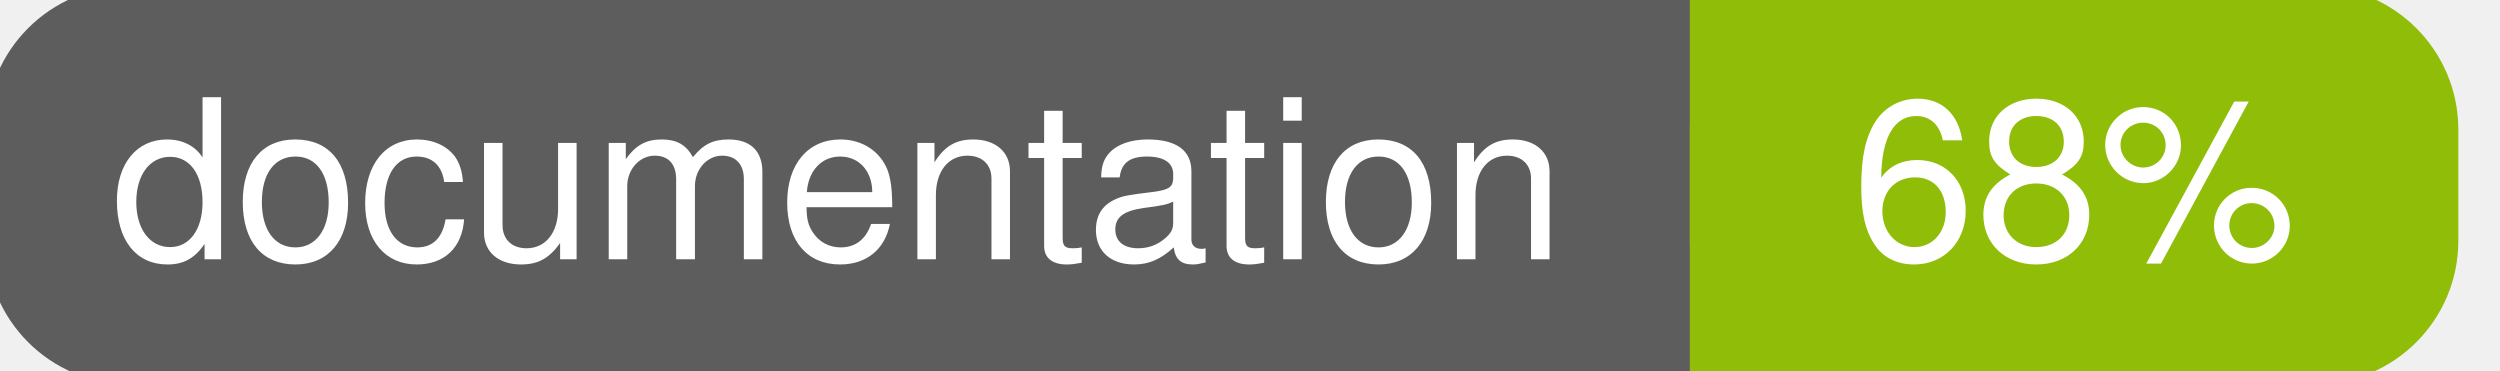
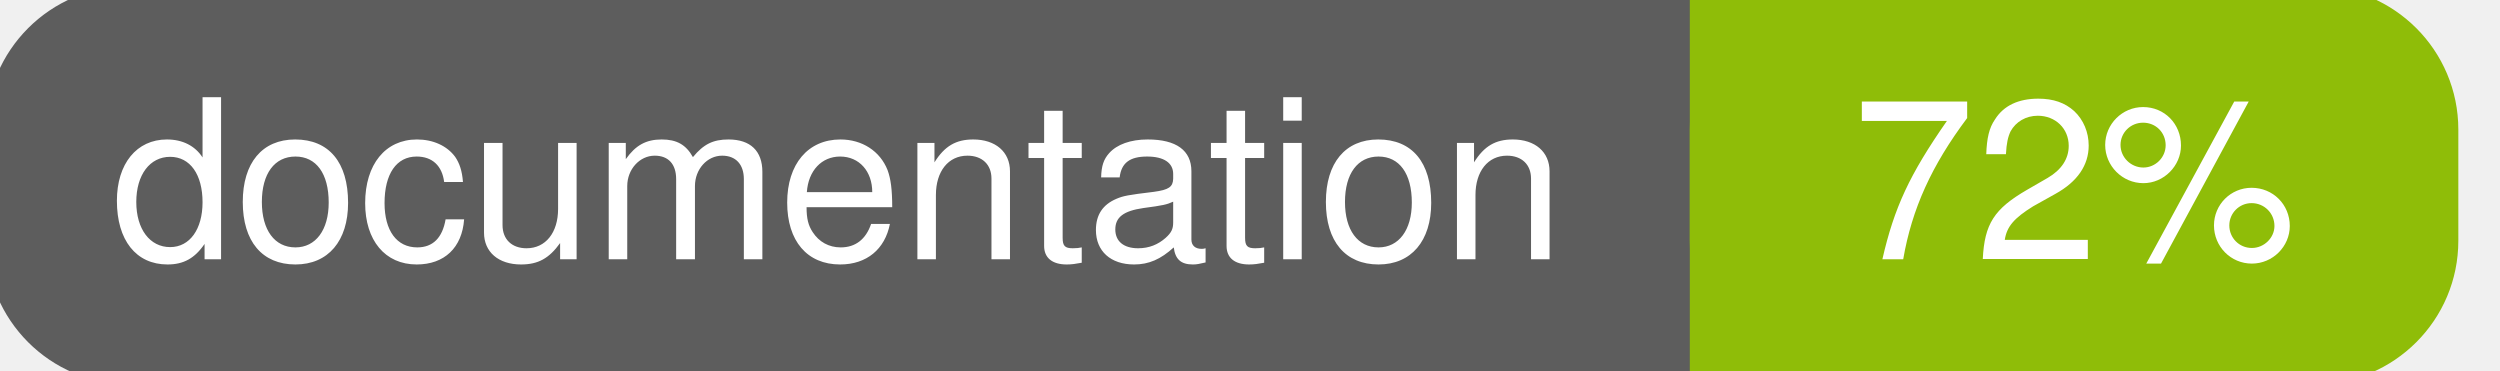
<svg xmlns="http://www.w3.org/2000/svg" width="135" height="20">
  <g>
    <rect id="svg_1" height="20" width="130" y="0" x="0" stroke-width="1.5" stroke="#5d5d5d" fill="#5d5d5d" rx="7" ry="7" />
    <rect id="svg_2" height="20" width="40" y="0" x="92" stroke-width="1.5" stroke="#8fbd08" fill="#8fbd08" rx="7" ry="7" />
    <rect id="svg_3" height="20" width="22" y="0" x="92" stroke-width="1.5" stroke="#8fbd08" fill="#8fbd08" />
    <text xml:space="preserve" text-anchor="start" font-family="Helvetica, Arial, sans-serif" font-size="12" id="svg_4" y="14" x="6" stroke-width="0" stroke="#5d5d5d" fill="#ffffff">documentation</text>
-     <text xml:space="preserve" text-anchor="middle" font-family="Helvetica, Arial, sans-serif" font-size="12" id="svg_5" y="14" x="112" stroke-width="0" stroke="#5d5d5d" fill="#ffffff" style="text-anchor: middle">68%</text>
+     <text xml:space="preserve" text-anchor="middle" font-family="Helvetica, Arial, sans-serif" font-size="12" id="svg_5" y="14" x="112" stroke-width="0" stroke="#5d5d5d" fill="#ffffff" style="text-anchor: middle">72%</text>
  </g>
</svg>
